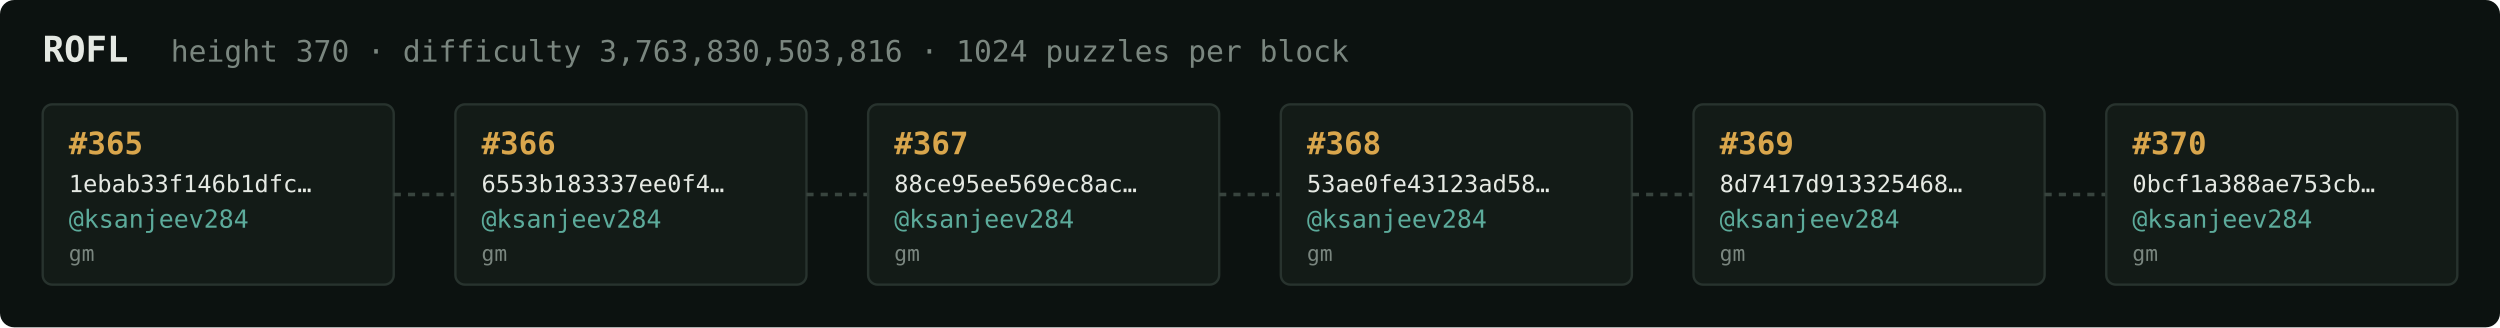
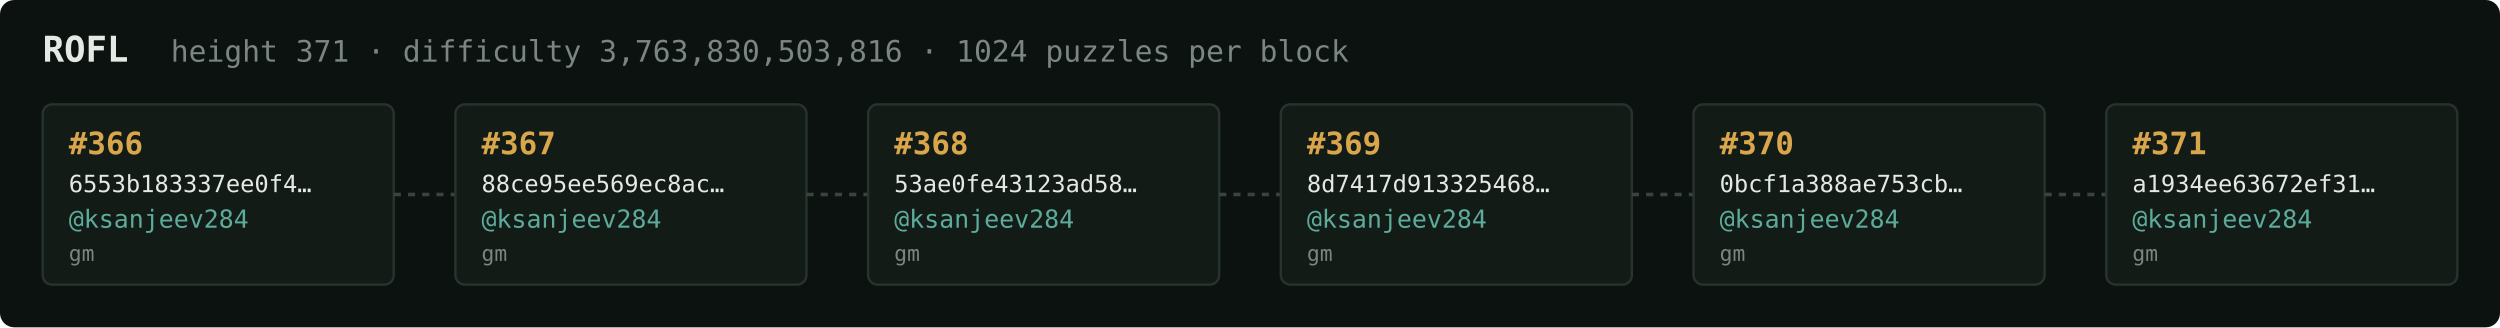
<svg xmlns="http://www.w3.org/2000/svg" width="1054" height="138" viewBox="0 0 1054 138" font-family="ui-monospace,SFMono-Regular,Menlo,monospace">
  <rect fill="#0c1210" width="1054" height="138" rx="6" />
  <text x="18" y="26" fill="#e5e9e3" font-size="15" font-weight="700">ROFL</text>
-   <text x="72" y="26" fill="#7a867f" font-size="12.5">height 370 · difficulty 3,763,830,503,816 · 1024 puzzles per block</text>
+   <text x="72" y="26" fill="#7a867f" font-size="12.5">height 371 · difficulty 3,763,830,503,816 · 1024 puzzles per block</text>
  <rect x="18" y="44" width="148" height="76" rx="4" fill="#131b17" stroke="#28332e" stroke-width="1" />
-   <text x="29" y="65" fill="#d9a64c" font-size="13" font-weight="700">#365</text>
-   <text x="29" y="81" fill="#e5e9e3" font-size="10">1ebab33f146b1dfc…</text>
+   <text x="29" y="65" fill="#d9a64c" font-size="13" font-weight="700">#366</text>
+   <text x="29" y="81" fill="#e5e9e3" font-size="10">6553b183337ee0f4…</text>
  <text x="29" y="96" fill="#5cab9b" font-size="10.5">@ksanjeev284</text>
  <text x="29" y="110" fill="#7a867f" font-size="9">gm</text>
  <line x1="166" y1="82.0" x2="192" y2="82.0" stroke="#38443e" stroke-width="1.5" stroke-dasharray="3 3" />
  <rect x="192" y="44" width="148" height="76" rx="4" fill="#131b17" stroke="#28332e" stroke-width="1" />
-   <text x="203" y="65" fill="#d9a64c" font-size="13" font-weight="700">#366</text>
-   <text x="203" y="81" fill="#e5e9e3" font-size="10">6553b183337ee0f4…</text>
+   <text x="203" y="65" fill="#d9a64c" font-size="13" font-weight="700">#367</text>
+   <text x="203" y="81" fill="#e5e9e3" font-size="10">88ce95ee569ec8ac…</text>
  <text x="203" y="96" fill="#5cab9b" font-size="10.5">@ksanjeev284</text>
  <text x="203" y="110" fill="#7a867f" font-size="9">gm</text>
  <line x1="340" y1="82.0" x2="366" y2="82.0" stroke="#38443e" stroke-width="1.5" stroke-dasharray="3 3" />
  <rect x="366" y="44" width="148" height="76" rx="4" fill="#131b17" stroke="#28332e" stroke-width="1" />
-   <text x="377" y="65" fill="#d9a64c" font-size="13" font-weight="700">#367</text>
-   <text x="377" y="81" fill="#e5e9e3" font-size="10">88ce95ee569ec8ac…</text>
+   <text x="377" y="65" fill="#d9a64c" font-size="13" font-weight="700">#368</text>
+   <text x="377" y="81" fill="#e5e9e3" font-size="10">53ae0fe43123ad58…</text>
  <text x="377" y="96" fill="#5cab9b" font-size="10.5">@ksanjeev284</text>
  <text x="377" y="110" fill="#7a867f" font-size="9">gm</text>
  <line x1="514" y1="82.0" x2="540" y2="82.0" stroke="#38443e" stroke-width="1.5" stroke-dasharray="3 3" />
  <rect x="540" y="44" width="148" height="76" rx="4" fill="#131b17" stroke="#28332e" stroke-width="1" />
-   <text x="551" y="65" fill="#d9a64c" font-size="13" font-weight="700">#368</text>
-   <text x="551" y="81" fill="#e5e9e3" font-size="10">53ae0fe43123ad58…</text>
+   <text x="551" y="65" fill="#d9a64c" font-size="13" font-weight="700">#369</text>
+   <text x="551" y="81" fill="#e5e9e3" font-size="10">8d7417d913325468…</text>
  <text x="551" y="96" fill="#5cab9b" font-size="10.5">@ksanjeev284</text>
  <text x="551" y="110" fill="#7a867f" font-size="9">gm</text>
  <line x1="688" y1="82.0" x2="714" y2="82.0" stroke="#38443e" stroke-width="1.5" stroke-dasharray="3 3" />
  <rect x="714" y="44" width="148" height="76" rx="4" fill="#131b17" stroke="#28332e" stroke-width="1" />
-   <text x="725" y="65" fill="#d9a64c" font-size="13" font-weight="700">#369</text>
-   <text x="725" y="81" fill="#e5e9e3" font-size="10">8d7417d913325468…</text>
+   <text x="725" y="65" fill="#d9a64c" font-size="13" font-weight="700">#370</text>
+   <text x="725" y="81" fill="#e5e9e3" font-size="10">0bcf1a388ae753cb…</text>
  <text x="725" y="96" fill="#5cab9b" font-size="10.5">@ksanjeev284</text>
  <text x="725" y="110" fill="#7a867f" font-size="9">gm</text>
  <line x1="862" y1="82.0" x2="888" y2="82.0" stroke="#38443e" stroke-width="1.5" stroke-dasharray="3 3" />
  <rect x="888" y="44" width="148" height="76" rx="4" fill="#131b17" stroke="#28332e" stroke-width="1" />
-   <text x="899" y="65" fill="#d9a64c" font-size="13" font-weight="700">#370</text>
-   <text x="899" y="81" fill="#e5e9e3" font-size="10">0bcf1a388ae753cb…</text>
+   <text x="899" y="65" fill="#d9a64c" font-size="13" font-weight="700">#371</text>
+   <text x="899" y="81" fill="#e5e9e3" font-size="10">a1934ee63672ef31…</text>
  <text x="899" y="96" fill="#5cab9b" font-size="10.5">@ksanjeev284</text>
  <text x="899" y="110" fill="#7a867f" font-size="9">gm</text>
</svg>
